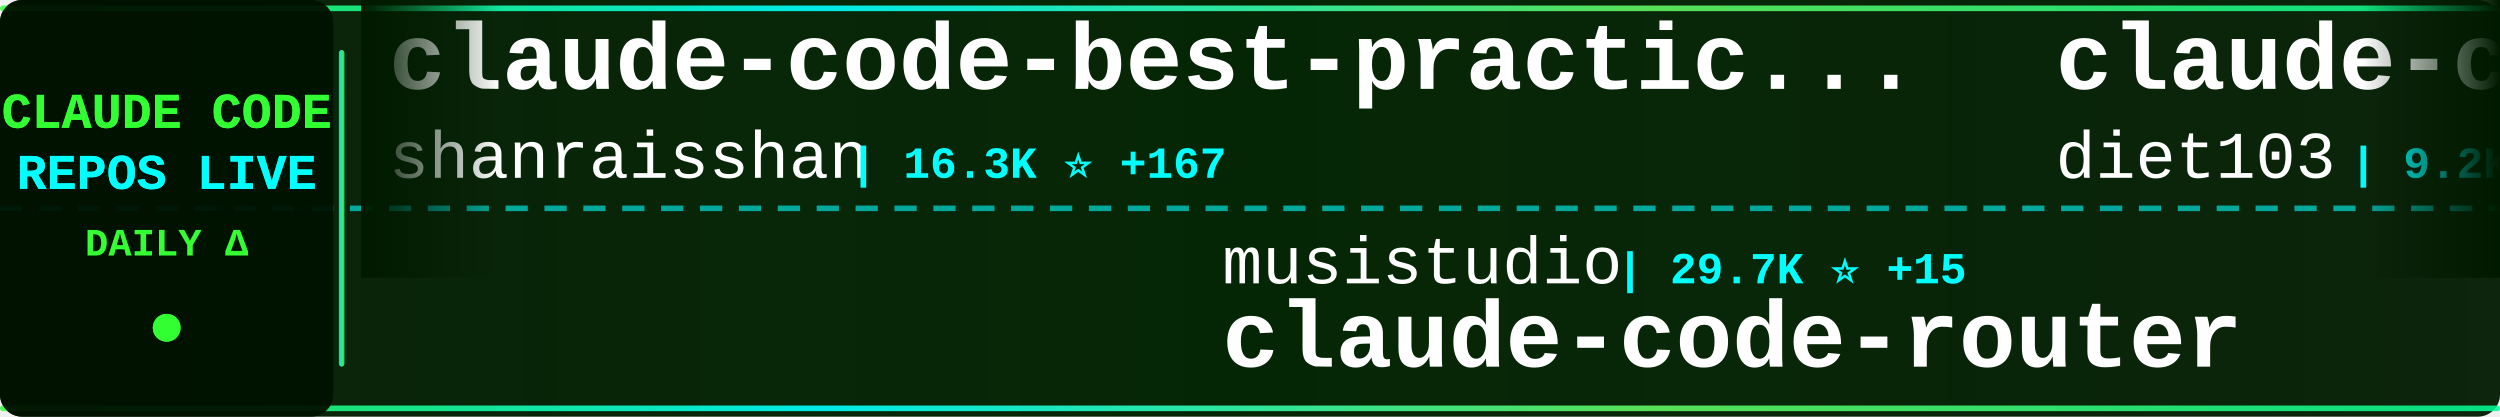
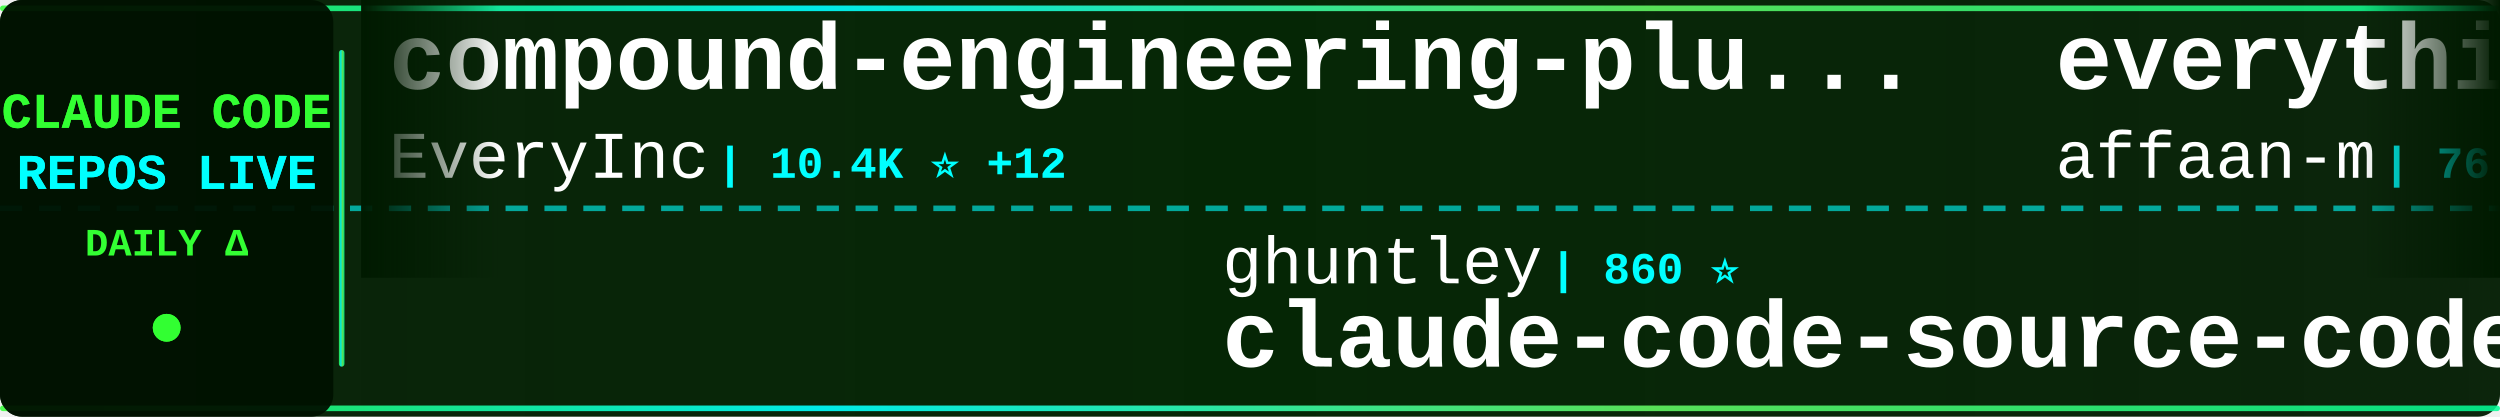
<svg xmlns="http://www.w3.org/2000/svg" width="900" height="150">
  <defs>
    <linearGradient id="tickerBg" x1="0%" y1="0%" x2="100%" y2="0%">
      <stop offset="0%" style="stop-color:#001a00;stop-opacity:0.95" />
      <stop offset="50%" style="stop-color:#002200;stop-opacity:0.98" />
      <stop offset="100%" style="stop-color:#001a00;stop-opacity:0.95" />
    </linearGradient>
    <linearGradient id="borderGrad" x1="0%" y1="0%" x2="100%" y2="0%">
      <stop offset="0%" style="stop-color:#33ff33;stop-opacity:0.85">
        <animate attributeName="stop-opacity" values="0.85;1;0.85" dur="2s" repeatCount="indefinite" />
      </stop>
      <stop offset="33%" style="stop-color:#00ffff;stop-opacity:0.9">
        <animate attributeName="stop-opacity" values="0.9;1;0.9" dur="2.2s" repeatCount="indefinite" />
      </stop>
      <stop offset="66%" style="stop-color:#66ff66;stop-opacity:0.85">
        <animate attributeName="stop-opacity" values="0.85;1;0.85" dur="1.8s" repeatCount="indefinite" />
      </stop>
      <stop offset="100%" style="stop-color:#00ff99;stop-opacity:0.85">
        <animate attributeName="stop-opacity" values="0.85;1;0.85" dur="2s" repeatCount="indefinite" />
      </stop>
    </linearGradient>
    <filter id="textGlow">
      <feGaussianBlur stdDeviation="0.1" result="coloredBlur" />
      <feMerge>
        <feMergeNode in="coloredBlur" />
        <feMergeNode in="SourceGraphic" />
      </feMerge>
    </filter>
    <filter id="metricGlow">
      <feGaussianBlur stdDeviation="0.2" result="coloredBlur" />
      <feMerge>
        <feMergeNode in="coloredBlur" />
        <feMergeNode in="SourceGraphic" />
      </feMerge>
    </filter>
    <linearGradient id="leftFade" x1="0%" y1="0%" x2="100%" y2="0%">
      <stop offset="0%" style="stop-color:#001a00;stop-opacity:1" />
      <stop offset="100%" style="stop-color:#001a00;stop-opacity:0" />
    </linearGradient>
    <linearGradient id="rightFade" x1="0%" y1="0%" x2="100%" y2="0%">
      <stop offset="0%" style="stop-color:#001a00;stop-opacity:0" />
      <stop offset="100%" style="stop-color:#001a00;stop-opacity:1" />
    </linearGradient>
  </defs>
  <rect width="900" height="150" fill="url(#tickerBg)" rx="8" />
  <rect x="0" y="2" width="900" height="2" fill="url(#borderGrad)" rx="1" />
  <rect x="0" y="146" width="900" height="2" fill="url(#borderGrad)" rx="1" />
  <line x1="0" y1="75" x2="900" y2="75" stroke="#00ffff" stroke-width="2" stroke-dasharray="8 6" opacity="0.6" />
  <rect x="0" y="0" width="120" height="150" fill="#001100" opacity="0.95" rx="8" />
  <text x="60" y="46" font-family="'Courier New', monospace" font-size="18" font-weight="bold" fill="#33ff33" text-anchor="middle" filter="url(#textGlow)">
    CLAUDE CODE
  </text>
  <text x="60" y="68" font-family="'Courier New', monospace" font-size="18" font-weight="bold" fill="#00ffff" text-anchor="middle" filter="url(#textGlow)">
    REPOS LIVE
  </text>
  <text x="60" y="92" font-family="'Courier New', monospace" font-size="14" font-weight="bold" fill="#33ff33" text-anchor="middle">
    DAILY Δ
  </text>
  <circle cx="60" cy="118" r="5" fill="#33ff33" filter="url(#metricGlow)">
    <animate attributeName="r" values="4;6;4" dur="1.5s" repeatCount="indefinite" />
    <animate attributeName="opacity" values="0.6;1;0.6" dur="1.5s" repeatCount="indefinite" />
  </circle>
  <rect x="122" y="18" width="2" height="114" fill="url(#borderGrad)" rx="1" />
  <clipPath id="tickerClip">
    <rect x="130" y="0" width="770" height="150" />
  </clipPath>
  <g clip-path="url(#tickerClip)">
    <g id="tickerItems">
      <animateTransform attributeName="transform" attributeType="XML" type="translate" from="0 0" to="-3000 0" dur="54s" repeatCount="indefinite" />
      <g transform="translate(0, 0)">
-         <text x="140" y="32" font-family="'Courier New', monospace" font-size="34" font-weight="bold" fill="#ffffff">claude-code-best-practic...</text>
-         <text x="140" y="64" font-family="'Courier New', monospace" font-size="24" font-weight="normal" fill="#ffffff" opacity="1.0">shanraisshan</text>
-         <text x="306" y="64" font-family="'Courier New', monospace" font-size="16" font-weight="bold" fill="#00ffff"> | 16.3K ⭐ +167</text>
+         <text x="140" y="32" font-family="'Courier New', monospace" font-size="34" font-weight="bold" fill="#ffffff">compound-engineering-plu...</text>
+         <text x="140" y="64" font-family="'Courier New', monospace" font-size="24" font-weight="normal" fill="#ffffff" opacity="1.0">EveryInc</text>
+         <text x="258" y="64" font-family="'Courier New', monospace" font-size="16" font-weight="bold" fill="#00ffff"> | 10.4K ⭐ +12</text>
      </g>
      <g transform="translate(300, 0)">
-         <text x="140" y="102" font-family="'Courier New', monospace" font-size="24" font-weight="normal" fill="#ffffff" opacity="1.0">musistudio</text>
-         <text x="282" y="102" font-family="'Courier New', monospace" font-size="16" font-weight="bold" fill="#00ffff"> | 29.7K ⭐ +15</text>
-         <text x="140" y="132" font-family="'Courier New', monospace" font-size="34" font-weight="bold" fill="#ffffff">claude-code-router</text>
-       </g>
-       <g transform="translate(600, 0)">
-         <text x="140" y="32" font-family="'Courier New', monospace" font-size="34" font-weight="bold" fill="#ffffff">claude-code-infrastructu...</text>
-         <text x="140" y="64" font-family="'Courier New', monospace" font-size="24" font-weight="normal" fill="#ffffff" opacity="1.0">diet103</text>
-         <text x="246" y="64" font-family="'Courier New', monospace" font-size="16" font-weight="bold" fill="#00ffff"> | 9.2K ⭐ +2</text>
-       </g>
-       <g transform="translate(900, 0)">
-         <text x="140" y="102" font-family="'Courier New', monospace" font-size="24" font-weight="normal" fill="#ffffff" opacity="1.0">kn1026</text>
-         <text x="234" y="102" font-family="'Courier New', monospace" font-size="16" font-weight="bold" fill="#00ffff"> | 705 ⭐ +1</text>
-         <text x="140" y="132" font-family="'Courier New', monospace" font-size="34" font-weight="bold" fill="#ffffff">cc</text>
-       </g>
-       <g transform="translate(1200, 0)">
-         <text x="140" y="32" font-family="'Courier New', monospace" font-size="34" font-weight="bold" fill="#ffffff">claude-code-proxy</text>
-         <text x="140" y="64" font-family="'Courier New', monospace" font-size="24" font-weight="normal" fill="#ffffff" opacity="1.0">1rgs</text>
-         <text x="210" y="64" font-family="'Courier New', monospace" font-size="16" font-weight="bold" fill="#00ffff"> | 3.2K ⭐ +1</text>
-       </g>
-       <g transform="translate(1500, 0)">
        <text x="140" y="102" font-family="'Courier New', monospace" font-size="24" font-weight="normal" fill="#ffffff" opacity="1.0">ghuntley</text>
        <text x="258" y="102" font-family="'Courier New', monospace" font-size="16" font-weight="bold" fill="#00ffff"> | 860 ⭐</text>
        <text x="140" y="132" font-family="'Courier New', monospace" font-size="34" font-weight="bold" fill="#ffffff">claude-code-source-code-...</text>
      </g>
+       <g transform="translate(600, 0)">
+         <text x="140" y="32" font-family="'Courier New', monospace" font-size="34" font-weight="bold" fill="#ffffff">everything-claude-code</text>
+         <text x="140" y="64" font-family="'Courier New', monospace" font-size="24" font-weight="normal" fill="#ffffff" opacity="1.0">affaan-m</text>
+         <text x="258" y="64" font-family="'Courier New', monospace" font-size="16" font-weight="bold" fill="#00ffff"> | 76.4K ⭐ +287</text>
+       </g>
+       <g transform="translate(900, 0)">
+         <text x="140" y="102" font-family="'Courier New', monospace" font-size="24" font-weight="normal" fill="#ffffff" opacity="1.0">code-yeongyu</text>
+         <text x="306" y="102" font-family="'Courier New', monospace" font-size="16" font-weight="bold" fill="#00ffff"> | 40.1K ⭐ +65</text>
+         <text x="140" y="132" font-family="'Courier New', monospace" font-size="34" font-weight="bold" fill="#ffffff">oh-my-openagent</text>
+       </g>
+       <g transform="translate(1200, 0)">
+         <text x="140" y="32" font-family="'Courier New', monospace" font-size="34" font-weight="bold" fill="#ffffff">claudecodeui</text>
+         <text x="140" y="64" font-family="'Courier New', monospace" font-size="24" font-weight="normal" fill="#ffffff" opacity="1.0">siteboon</text>
+         <text x="258" y="64" font-family="'Courier New', monospace" font-size="16" font-weight="bold" fill="#00ffff"> | 8.4K ⭐ +14</text>
+       </g>
+       <g transform="translate(1500, 0)">
+         <text x="140" y="102" font-family="'Courier New', monospace" font-size="24" font-weight="normal" fill="#ffffff" opacity="1.0">carlvellotti</text>
+         <text x="306" y="102" font-family="'Courier New', monospace" font-size="16" font-weight="bold" fill="#00ffff"> | 1.6K ⭐</text>
+         <text x="140" y="132" font-family="'Courier New', monospace" font-size="34" font-weight="bold" fill="#ffffff">claude-code-pm-course</text>
+       </g>
      <g transform="translate(1800, 0)">
-         <text x="140" y="32" font-family="'Courier New', monospace" font-size="34" font-weight="bold" fill="#ffffff">claude-code.nvim</text>
-         <text x="140" y="64" font-family="'Courier New', monospace" font-size="24" font-weight="normal" fill="#ffffff" opacity="1.0">greggh</text>
-         <text x="234" y="64" font-family="'Courier New', monospace" font-size="16" font-weight="bold" fill="#00ffff"> | 1.9K ⭐ -1</text>
+         <text x="140" y="32" font-family="'Courier New', monospace" font-size="34" font-weight="bold" fill="#ffffff">ralph</text>
+         <text x="140" y="64" font-family="'Courier New', monospace" font-size="24" font-weight="normal" fill="#ffffff" opacity="1.0">snarktank</text>
+         <text x="270" y="64" font-family="'Courier New', monospace" font-size="16" font-weight="bold" fill="#00ffff"> | 12.9K ⭐ +11</text>
      </g>
      <g transform="translate(2100, 0)">
-         <text x="140" y="102" font-family="'Courier New', monospace" font-size="24" font-weight="normal" fill="#ffffff" opacity="1.0">MadAppGang</text>
-         <text x="282" y="102" font-family="'Courier New', monospace" font-size="16" font-weight="bold" fill="#00ffff"> | 245 ⭐</text>
-         <text x="140" y="132" font-family="'Courier New', monospace" font-size="34" font-weight="bold" fill="#ffffff">claude-code</text>
+         <text x="140" y="102" font-family="'Courier New', monospace" font-size="24" font-weight="normal" fill="#ffffff" opacity="1.0">ykdojo</text>
+         <text x="234" y="102" font-family="'Courier New', monospace" font-size="16" font-weight="bold" fill="#00ffff"> | 4.6K ⭐ +112</text>
+         <text x="140" y="132" font-family="'Courier New', monospace" font-size="34" font-weight="bold" fill="#ffffff">claude-code-tips</text>
      </g>
      <g transform="translate(2400, 0)">
-         <text x="140" y="32" font-family="'Courier New', monospace" font-size="34" font-weight="bold" fill="#ffffff">cc-switch</text>
-         <text x="140" y="64" font-family="'Courier New', monospace" font-size="24" font-weight="normal" fill="#ffffff" opacity="1.0">farion1231</text>
-         <text x="282" y="64" font-family="'Courier New', monospace" font-size="16" font-weight="bold" fill="#00ffff"> | 28.2K ⭐ +89</text>
+         <text x="140" y="32" font-family="'Courier New', monospace" font-size="34" font-weight="bold" fill="#ffffff">oh-my-claudecode</text>
+         <text x="140" y="64" font-family="'Courier New', monospace" font-size="24" font-weight="normal" fill="#ffffff" opacity="1.0">Yeachan-Heo</text>
+         <text x="294" y="64" font-family="'Courier New', monospace" font-size="16" font-weight="bold" fill="#00ffff"> | 9.8K ⭐ +52</text>
      </g>
      <g transform="translate(2700, 0)">
-         <text x="140" y="102" font-family="'Courier New', monospace" font-size="24" font-weight="normal" fill="#ffffff" opacity="1.0">https-deeplearning-ai</text>
-         <text x="414" y="102" font-family="'Courier New', monospace" font-size="16" font-weight="bold" fill="#00ffff"> | 450 ⭐</text>
-         <text x="140" y="132" font-family="'Courier New', monospace" font-size="34" font-weight="bold" fill="#ffffff">sc-claude-code-files</text>
+         <text x="140" y="102" font-family="'Courier New', monospace" font-size="24" font-weight="normal" fill="#ffffff" opacity="1.0">davila7</text>
+         <text x="246" y="102" font-family="'Courier New', monospace" font-size="16" font-weight="bold" fill="#00ffff"> | 22.9K ⭐ +7</text>
+         <text x="140" y="132" font-family="'Courier New', monospace" font-size="34" font-weight="bold" fill="#ffffff">claude-code-templates</text>
      </g>
      <g transform="translate(3000, 0)">
-         <text x="140" y="32" font-family="'Courier New', monospace" font-size="34" font-weight="bold" fill="#ffffff">claude-code-best-practic...</text>
-         <text x="140" y="64" font-family="'Courier New', monospace" font-size="24" font-weight="normal" fill="#ffffff" opacity="1.0">shanraisshan</text>
-         <text x="306" y="64" font-family="'Courier New', monospace" font-size="16" font-weight="bold" fill="#00ffff"> | 16.3K ⭐ +167</text>
+         <text x="140" y="32" font-family="'Courier New', monospace" font-size="34" font-weight="bold" fill="#ffffff">compound-engineering-plu...</text>
+         <text x="140" y="64" font-family="'Courier New', monospace" font-size="24" font-weight="normal" fill="#ffffff" opacity="1.0">EveryInc</text>
+         <text x="258" y="64" font-family="'Courier New', monospace" font-size="16" font-weight="bold" fill="#00ffff"> | 10.4K ⭐ +12</text>
      </g>
      <g transform="translate(3300, 0)">
-         <text x="140" y="102" font-family="'Courier New', monospace" font-size="24" font-weight="normal" fill="#ffffff" opacity="1.0">musistudio</text>
-         <text x="282" y="102" font-family="'Courier New', monospace" font-size="16" font-weight="bold" fill="#00ffff"> | 29.7K ⭐ +15</text>
-         <text x="140" y="132" font-family="'Courier New', monospace" font-size="34" font-weight="bold" fill="#ffffff">claude-code-router</text>
+         <text x="140" y="102" font-family="'Courier New', monospace" font-size="24" font-weight="normal" fill="#ffffff" opacity="1.0">ghuntley</text>
+         <text x="258" y="102" font-family="'Courier New', monospace" font-size="16" font-weight="bold" fill="#00ffff"> | 860 ⭐</text>
+         <text x="140" y="132" font-family="'Courier New', monospace" font-size="34" font-weight="bold" fill="#ffffff">claude-code-source-code-...</text>
      </g>
      <g transform="translate(3600, 0)">
-         <text x="140" y="32" font-family="'Courier New', monospace" font-size="34" font-weight="bold" fill="#ffffff">claude-code-infrastructu...</text>
-         <text x="140" y="64" font-family="'Courier New', monospace" font-size="24" font-weight="normal" fill="#ffffff" opacity="1.0">diet103</text>
-         <text x="246" y="64" font-family="'Courier New', monospace" font-size="16" font-weight="bold" fill="#00ffff"> | 9.2K ⭐ +2</text>
+         <text x="140" y="32" font-family="'Courier New', monospace" font-size="34" font-weight="bold" fill="#ffffff">everything-claude-code</text>
+         <text x="140" y="64" font-family="'Courier New', monospace" font-size="24" font-weight="normal" fill="#ffffff" opacity="1.0">affaan-m</text>
+         <text x="258" y="64" font-family="'Courier New', monospace" font-size="16" font-weight="bold" fill="#00ffff"> | 76.4K ⭐ +287</text>
      </g>
      <g transform="translate(3900, 0)">
-         <text x="140" y="102" font-family="'Courier New', monospace" font-size="24" font-weight="normal" fill="#ffffff" opacity="1.0">kn1026</text>
-         <text x="234" y="102" font-family="'Courier New', monospace" font-size="16" font-weight="bold" fill="#00ffff"> | 705 ⭐ +1</text>
-         <text x="140" y="132" font-family="'Courier New', monospace" font-size="34" font-weight="bold" fill="#ffffff">cc</text>
+         <text x="140" y="102" font-family="'Courier New', monospace" font-size="24" font-weight="normal" fill="#ffffff" opacity="1.0">code-yeongyu</text>
+         <text x="306" y="102" font-family="'Courier New', monospace" font-size="16" font-weight="bold" fill="#00ffff"> | 40.1K ⭐ +65</text>
+         <text x="140" y="132" font-family="'Courier New', monospace" font-size="34" font-weight="bold" fill="#ffffff">oh-my-openagent</text>
      </g>
    </g>
  </g>
  <rect x="130" y="0" width="50" height="100" fill="url(#leftFade)" />
  <rect x="850" y="0" width="50" height="100" fill="url(#rightFade)" />
</svg>
